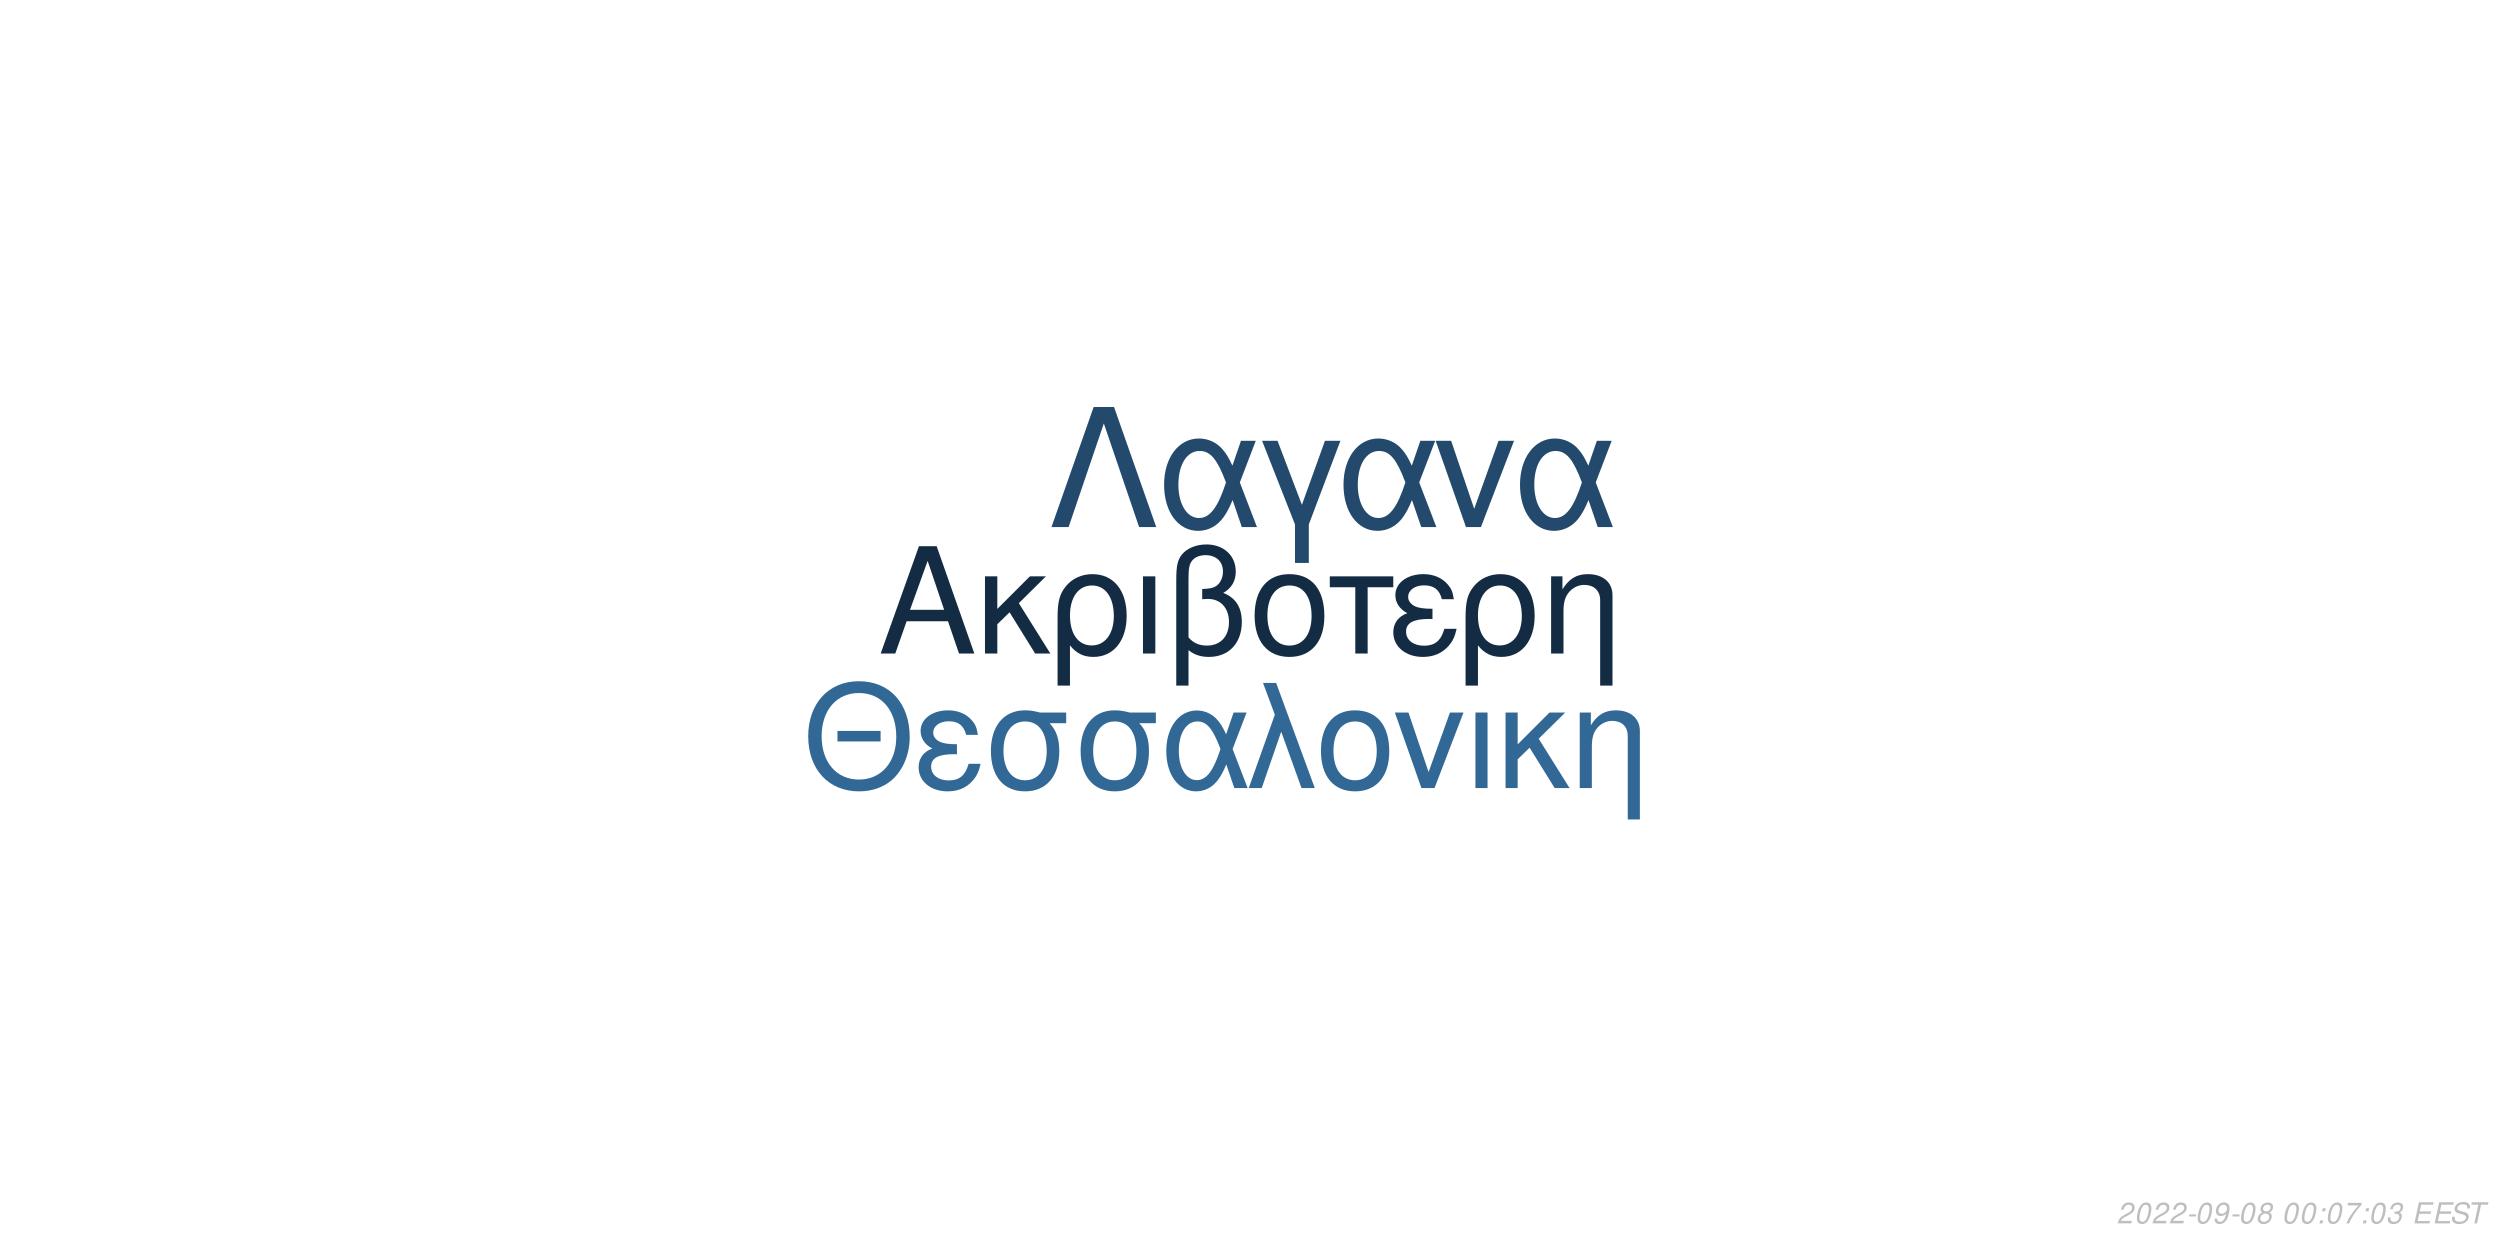
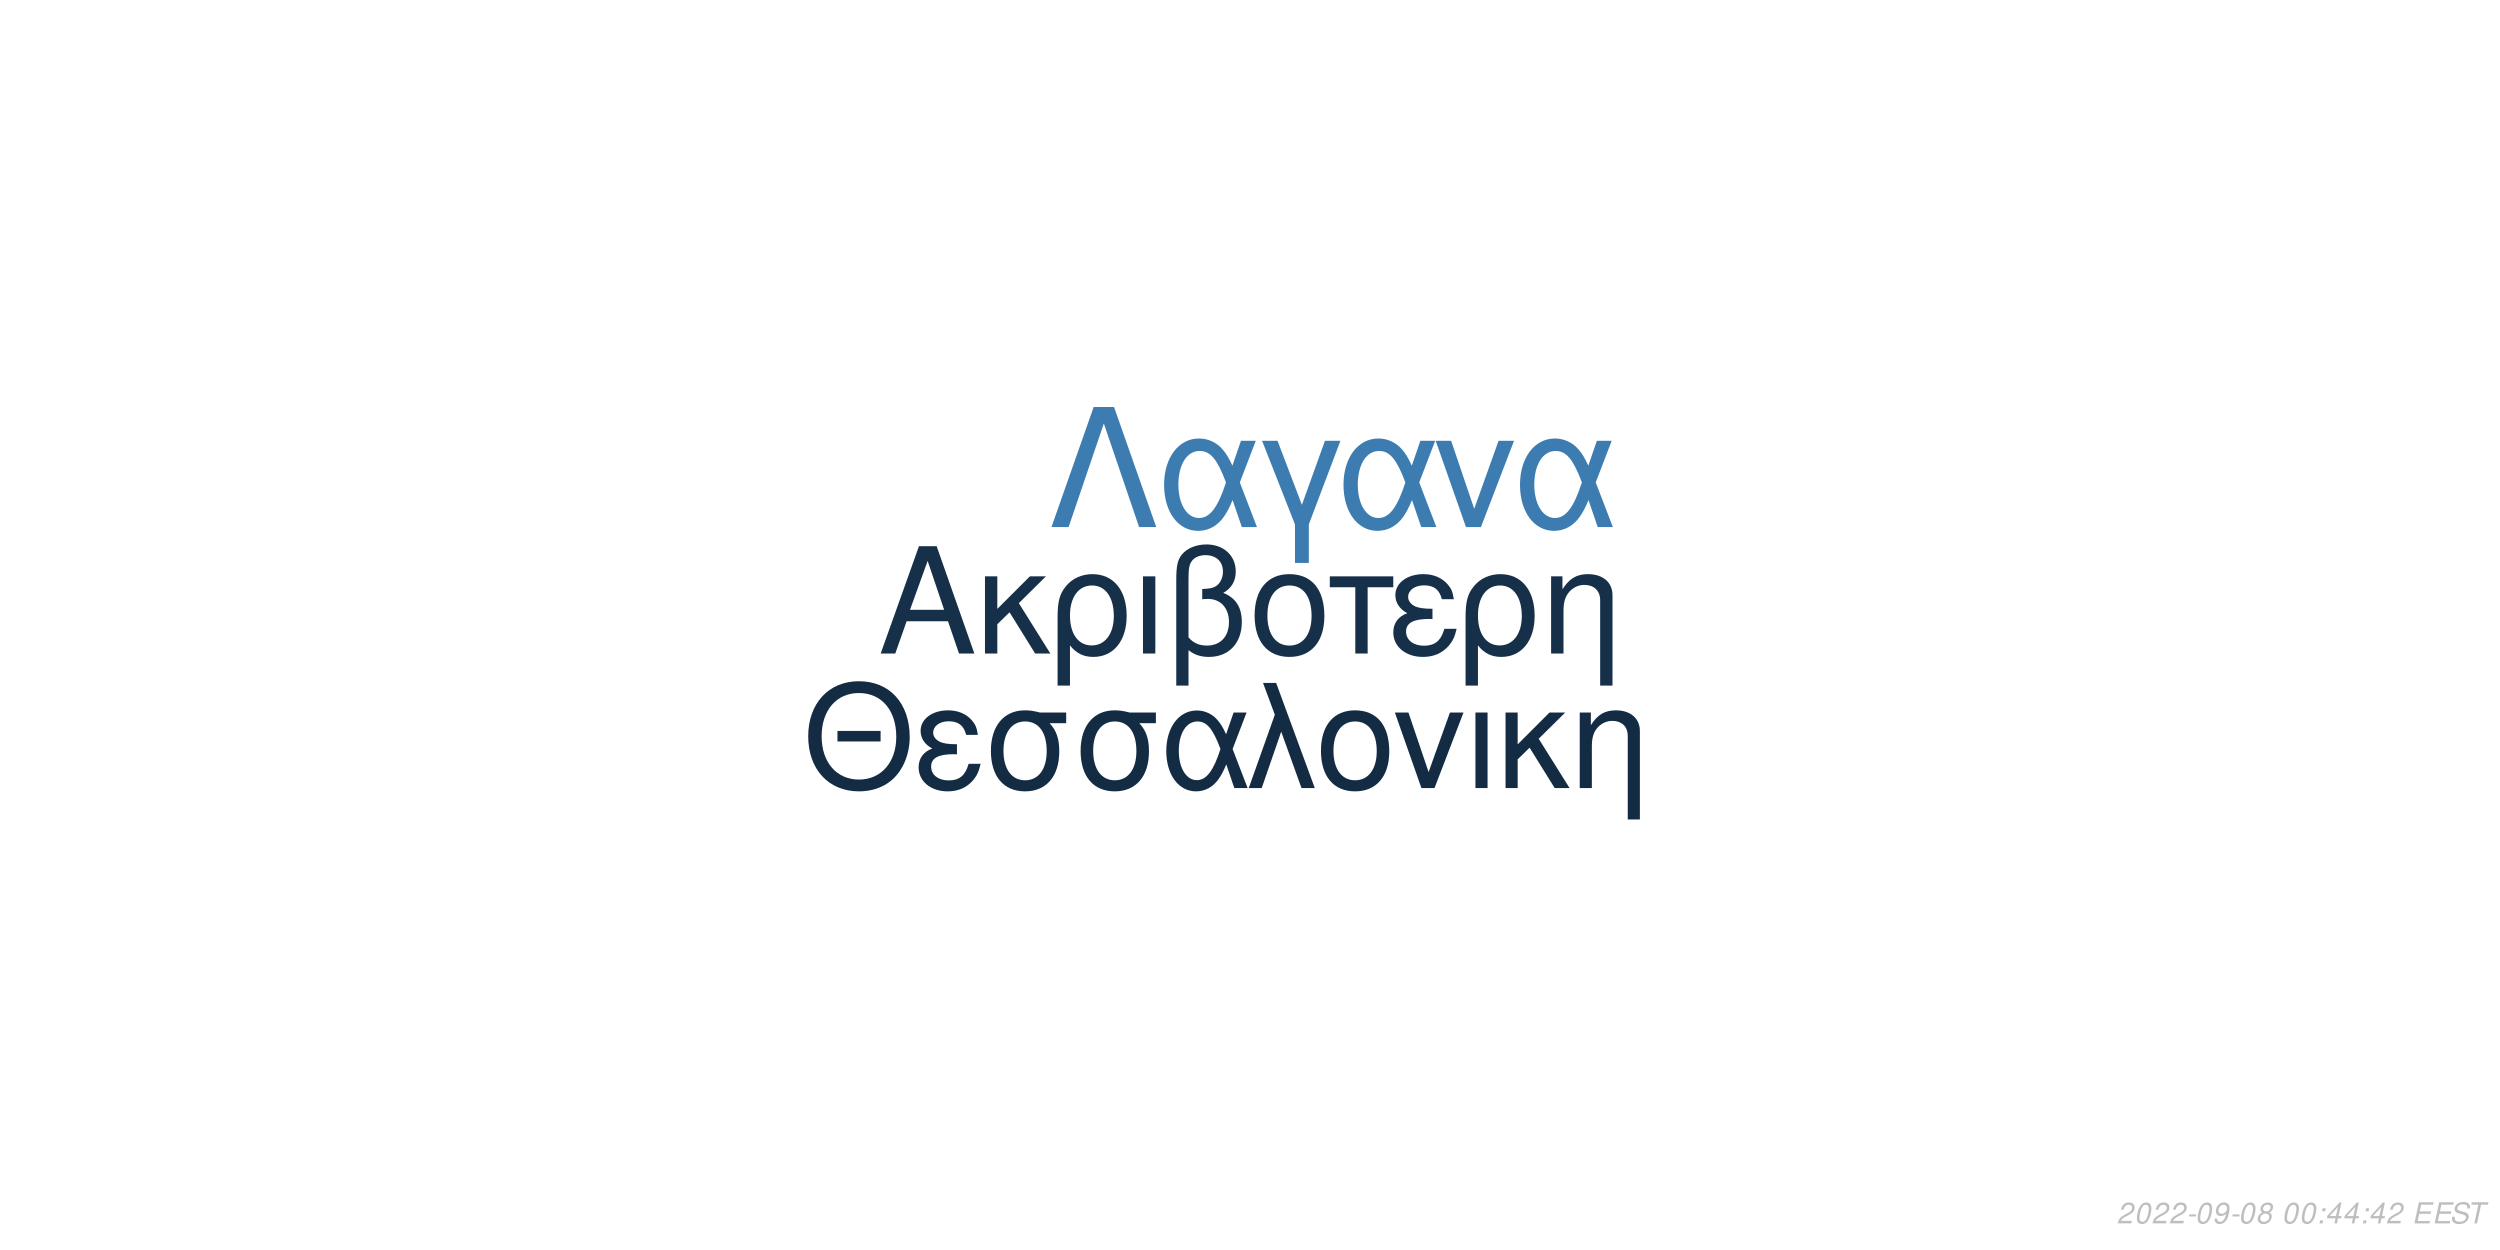
<svg xmlns="http://www.w3.org/2000/svg" xmlns:xlink="http://www.w3.org/1999/xlink" width="864pt" height="432pt" viewBox="0 0 864 432" version="1.1">
  <defs>
    <g>
      <symbol overflow="visible" id="glyph0-0">
        <path style="stroke:none;" d="" />
      </symbol>
      <symbol overflow="visible" id="glyph0-1">
        <path style="stroke:none;" d="M 24.125 -11.141 L 27.938 0 L 33.234 0 L 20.203 -37.094 L 14.094 -37.094 L 0.859 0 L 5.906 0 L 9.828 -11.141 Z M 22.797 -15.109 L 11 -15.109 L 17.094 -32.016 Z M 22.797 -15.109 " />
      </symbol>
      <symbol overflow="visible" id="glyph0-2">
        <path style="stroke:none;" d="M 7.172 -15.422 L 7.172 -26.672 L 2.906 -26.672 L 2.906 0 L 7.172 0 L 7.172 -10.125 L 11.406 -14.25 L 20.25 0 L 25.5 0 L 14.609 -17.406 L 23.969 -26.672 L 18.422 -26.672 Z M 7.172 -15.422 " />
      </symbol>
      <symbol overflow="visible" id="glyph0-3">
        <path style="stroke:none;" d="M 3 11.094 L 7.281 11.094 L 7.281 -2.797 C 9.516 -0.047 11.953 1.172 15.375 1.172 C 22.344 1.172 26.875 -4.422 26.875 -13.031 C 26.875 -21.891 22.297 -27.438 15.062 -27.438 C 11.297 -27.438 7.984 -25.906 5.797 -23.156 C 3.672 -20.516 3 -17.969 3 -12.359 Z M 14.906 -23.516 C 19.547 -23.516 22.438 -19.438 22.438 -12.922 C 22.438 -6.812 19.391 -2.797 14.812 -2.797 C 10.172 -2.797 7.281 -6.766 7.281 -13.125 C 7.281 -19.484 10.234 -23.516 14.906 -23.516 Z M 14.906 -23.516 " />
      </symbol>
      <symbol overflow="visible" id="glyph0-4">
        <path style="stroke:none;" d="M 3.516 0 L 7.781 0 L 7.781 -26.672 L 3.516 -26.672 Z M 3.516 0 " />
      </symbol>
      <symbol overflow="visible" id="glyph0-5">
        <path style="stroke:none;" d="M 4.016 11.094 L 8.25 11.094 L 8.25 -1.172 C 10.172 0.406 12.422 1.172 15.312 1.172 C 22.188 1.172 26.672 -3.609 26.672 -10.891 C 26.672 -15.984 24.578 -19.234 20.25 -20.969 C 23.109 -22.547 24.578 -25.031 24.578 -28.344 C 24.578 -33.844 20.406 -37.703 14.453 -37.703 C 10.938 -37.703 7.734 -36.391 6 -34.25 C 4.484 -32.422 4.016 -30.328 4.016 -25.391 Z M 8.25 -25.656 C 8.25 -29.359 8.5 -30.844 9.469 -32.062 C 10.375 -33.281 12.156 -34 14.094 -34 C 17.812 -34 20.156 -31.812 20.156 -28.297 C 20.156 -25.953 18.984 -23.812 17.297 -23.047 C 16.281 -22.547 15.469 -22.438 12.984 -22.297 L 12.984 -18.781 C 13.734 -18.828 14.344 -18.875 14.969 -18.875 C 19.344 -18.875 22.234 -15.719 22.234 -10.891 C 22.234 -5.906 19.281 -2.75 14.656 -2.75 C 11.953 -2.75 9.922 -3.609 8.25 -5.594 Z M 8.25 -25.656 " />
      </symbol>
      <symbol overflow="visible" id="glyph0-6">
        <path style="stroke:none;" d="M 14.094 -27.438 C 6.562 -27.438 2.094 -22.094 2.094 -13.125 C 2.094 -4.125 6.562 1.172 14.141 1.172 C 21.672 1.172 26.203 -4.172 26.203 -12.922 C 26.203 -22.188 21.828 -27.438 14.094 -27.438 Z M 14.141 -23.516 C 18.938 -23.516 21.781 -19.594 21.781 -12.984 C 21.781 -6.672 18.828 -2.75 14.141 -2.75 C 9.422 -2.75 6.516 -6.672 6.516 -13.125 C 6.516 -19.594 9.422 -23.516 14.141 -23.516 Z M 14.141 -23.516 " />
      </symbol>
      <symbol overflow="visible" id="glyph0-7">
        <path style="stroke:none;" d="M 7.891 0 L 12.156 0 L 12.156 -22.906 L 21.016 -22.906 L 21.016 -26.672 L -0.922 -26.672 L -0.922 -22.906 L 7.891 -22.906 Z M 7.891 0 " />
      </symbol>
      <symbol overflow="visible" id="glyph0-8">
        <path style="stroke:none;" d="M 14.562 -15.469 C 11.344 -15.469 9.562 -15.781 8.297 -16.438 C 6.922 -17.203 6.156 -18.328 6.156 -19.547 C 6.156 -21.891 8.453 -23.562 11.656 -23.562 C 15.062 -23.562 16.953 -22.094 17.812 -18.781 L 21.938 -18.781 C 21.578 -21.266 21.062 -22.5 19.797 -23.922 C 17.812 -26.203 14.906 -27.438 11.453 -27.438 C 5.797 -27.438 1.734 -24.375 1.734 -20.203 C 1.734 -17.609 3.156 -15.375 5.859 -13.938 C 2.797 -12.875 1.016 -10.484 1.016 -7.328 C 1.016 -2.391 5.297 1.172 11.25 1.172 C 14.969 1.172 17.906 -0.109 20.156 -2.641 C 21.578 -4.328 22.297 -5.797 22.906 -8.547 L 18.672 -8.547 C 17.5 -4.422 15.422 -2.703 11.609 -2.703 C 7.938 -2.703 5.438 -4.688 5.438 -7.578 C 5.438 -10.578 7.938 -11.953 13.484 -11.953 C 13.641 -11.953 14.094 -11.953 14.562 -11.906 Z M 14.562 -15.469 " />
      </symbol>
      <symbol overflow="visible" id="glyph0-9">
        <path style="stroke:none;" d="M 3.562 -26.672 L 3.562 0 L 7.844 0 L 7.844 -14.703 C 7.844 -17.906 8.5 -19.891 10.031 -21.531 C 11.406 -22.953 13.188 -23.719 15.062 -23.719 C 18.375 -23.719 20.516 -21.672 20.516 -18.469 L 20.516 11.094 L 24.781 11.094 L 24.781 -20.156 C 24.781 -24.578 21.469 -27.438 16.328 -27.438 C 12.359 -27.438 9.828 -25.906 7.484 -22.188 L 7.484 -26.672 Z M 3.562 -26.672 " />
      </symbol>
      <symbol overflow="visible" id="glyph1-0">
        <path style="stroke:none;" d="" />
      </symbol>
      <symbol overflow="visible" id="glyph1-1">
        <path style="stroke:none;" d="M 26.859 -19.734 L 11.953 -19.734 L 11.953 -16.094 L 26.859 -16.094 Z M 19.328 -36.922 C 8.922 -36.922 1.844 -29.25 1.844 -17.891 C 1.844 -6.484 8.875 1.141 19.391 1.141 C 23.812 1.141 27.703 -0.203 30.641 -2.688 C 34.578 -6.031 36.922 -11.656 36.922 -17.594 C 36.922 -29.297 30 -36.922 19.328 -36.922 Z M 19.328 -32.844 C 27.203 -32.844 32.281 -26.906 32.281 -17.688 C 32.281 -8.922 27.062 -2.938 19.391 -2.938 C 11.609 -2.938 6.484 -8.922 6.484 -17.891 C 6.484 -26.859 11.609 -32.844 19.328 -32.844 Z M 19.328 -32.844 " />
      </symbol>
      <symbol overflow="visible" id="glyph1-2">
        <path style="stroke:none;" d="M 14.25 -15.141 C 11.109 -15.141 9.375 -15.453 8.125 -16.094 C 6.781 -16.844 6.031 -17.938 6.031 -19.141 C 6.031 -21.422 8.266 -23.078 11.406 -23.078 C 14.75 -23.078 16.594 -21.625 17.438 -18.391 L 21.469 -18.391 C 21.125 -20.828 20.625 -22.031 19.391 -23.422 C 17.438 -25.656 14.594 -26.859 11.219 -26.859 C 5.688 -26.859 1.688 -23.875 1.688 -19.781 C 1.688 -17.234 3.094 -15.047 5.734 -13.656 C 2.734 -12.609 1 -10.266 1 -7.172 C 1 -2.344 5.188 1.141 11.016 1.141 C 14.656 1.141 17.547 -0.094 19.734 -2.594 C 21.125 -4.234 21.828 -5.688 22.422 -8.375 L 18.281 -8.375 C 17.141 -4.328 15.094 -2.641 11.359 -2.641 C 7.766 -2.641 5.328 -4.578 5.328 -7.422 C 5.328 -10.359 7.766 -11.703 13.203 -11.703 C 13.359 -11.703 13.797 -11.703 14.25 -11.656 Z M 14.25 -15.141 " />
      </symbol>
      <symbol overflow="visible" id="glyph1-3">
        <path style="stroke:none;" d="M 29 -26.109 L 19.938 -26.109 C 17.594 -26.703 16.438 -26.859 14.703 -26.859 C 7.469 -26.859 2.984 -21.469 2.984 -12.859 C 2.984 -4.031 7.375 1.141 14.797 1.141 C 22.172 1.141 26.609 -4.078 26.609 -12.656 C 26.609 -17.047 25.656 -19.828 23.266 -22.422 L 29 -22.422 Z M 14.797 -23.016 C 19.531 -23.016 22.266 -19.234 22.266 -12.75 C 22.266 -6.531 19.438 -2.688 14.797 -2.688 C 10.172 -2.688 7.328 -6.531 7.328 -12.859 C 7.328 -19.188 10.172 -23.016 14.797 -23.016 Z M 14.797 -23.016 " />
      </symbol>
      <symbol overflow="visible" id="glyph1-4">
        <path style="stroke:none;" d="M 29.344 -26.109 L 24.859 -26.109 L 22.266 -18.578 C 21.125 -21.031 20.484 -22.125 19.328 -23.469 C 17.547 -25.609 14.906 -26.812 12.156 -26.812 C 5.984 -26.812 1.594 -20.984 1.594 -12.812 C 1.594 -4.578 5.828 1.141 11.906 1.141 C 14.953 1.141 17.734 -0.344 19.625 -3.047 C 20.672 -4.531 21.281 -5.688 22.328 -8.172 L 25.109 0 L 29.703 0 L 24.516 -13.5 Z M 20.328 -13.5 C 17.891 -5.922 15.453 -2.734 12.156 -2.734 C 8.516 -2.734 5.922 -6.922 5.922 -12.812 C 5.922 -18.938 8.516 -23.016 12.359 -23.016 C 15.594 -23.016 17.688 -20.531 20.328 -13.5 Z M 20.328 -13.5 " />
      </symbol>
      <symbol overflow="visible" id="glyph1-5">
        <path style="stroke:none;" d="M 1.094 0 L 5.578 0 L 12.312 -19.484 L 19.328 0 L 23.922 0 L 10.562 -36.328 L 6.031 -36.328 L 10.109 -25.359 Z M 1.094 0 " />
      </symbol>
      <symbol overflow="visible" id="glyph1-6">
        <path style="stroke:none;" d="M 13.797 -26.859 C 6.422 -26.859 2.047 -21.625 2.047 -12.859 C 2.047 -4.031 6.422 1.141 13.859 1.141 C 21.234 1.141 25.656 -4.078 25.656 -12.656 C 25.656 -21.719 21.375 -26.859 13.797 -26.859 Z M 13.859 -23.016 C 18.531 -23.016 21.328 -19.188 21.328 -12.703 C 21.328 -6.531 18.438 -2.688 13.859 -2.688 C 9.219 -2.688 6.375 -6.531 6.375 -12.859 C 6.375 -19.188 9.219 -23.016 13.859 -23.016 Z M 13.859 -23.016 " />
      </symbol>
      <symbol overflow="visible" id="glyph1-7">
        <path style="stroke:none;" d="M 14.297 0 L 24.312 -26.109 L 19.625 -26.109 L 12.25 -5.531 L 5.281 -26.109 L 0.594 -26.109 L 9.766 0 Z M 14.297 0 " />
      </symbol>
      <symbol overflow="visible" id="glyph1-8">
        <path style="stroke:none;" d="M 3.438 0 L 7.625 0 L 7.625 -26.109 L 3.438 -26.109 Z M 3.438 0 " />
      </symbol>
      <symbol overflow="visible" id="glyph1-9">
        <path style="stroke:none;" d="M 7.031 -15.094 L 7.031 -26.109 L 2.844 -26.109 L 2.844 0 L 7.031 0 L 7.031 -9.922 L 11.156 -13.953 L 19.828 0 L 24.969 0 L 14.297 -17.047 L 23.469 -26.109 L 18.031 -26.109 Z M 7.031 -15.094 " />
      </symbol>
      <symbol overflow="visible" id="glyph1-10">
        <path style="stroke:none;" d="M 3.484 -26.109 L 3.484 0 L 7.672 0 L 7.672 -14.406 C 7.672 -17.547 8.328 -19.484 9.812 -21.078 C 11.156 -22.469 12.906 -23.219 14.75 -23.219 C 17.984 -23.219 20.078 -21.234 20.078 -18.094 L 20.078 10.859 L 24.266 10.859 L 24.266 -19.734 C 24.266 -24.062 21.031 -26.859 16 -26.859 C 12.109 -26.859 9.609 -25.359 7.328 -21.719 L 7.328 -26.109 Z M 3.484 -26.109 " />
      </symbol>
      <symbol overflow="visible" id="glyph2-0">
        <path style="stroke:none;" d="" />
      </symbol>
      <symbol overflow="visible" id="glyph2-1">
        <path style="stroke:none;" d="M 22.531 -41.484 L 15.484 -41.484 L 0.906 0 L 6.828 0 L 19 -35.797 L 31.188 0 L 37.109 0 Z M 22.531 -41.484 " />
      </symbol>
      <symbol overflow="visible" id="glyph2-2">
        <path style="stroke:none;" d="M 33.516 -29.812 L 28.391 -29.812 L 25.438 -21.219 C 24.125 -24.016 23.391 -25.266 22.078 -26.797 C 20.031 -29.25 17.016 -30.609 13.891 -30.609 C 6.828 -30.609 1.828 -23.953 1.828 -14.625 C 1.828 -5.234 6.656 1.312 13.594 1.312 C 17.078 1.312 20.266 -0.391 22.422 -3.469 C 23.609 -5.172 24.297 -6.484 25.5 -9.328 L 28.688 0 L 33.922 0 L 28 -15.422 Z M 23.219 -15.422 C 20.422 -6.766 17.641 -3.125 13.891 -3.125 C 9.734 -3.125 6.766 -7.906 6.766 -14.625 C 6.766 -21.625 9.734 -26.297 14.109 -26.297 C 17.812 -26.297 20.203 -23.453 23.219 -15.422 Z M 23.219 -15.422 " />
      </symbol>
      <symbol overflow="visible" id="glyph2-3">
        <path style="stroke:none;" d="M 12.062 12.406 L 16.844 12.406 L 16.844 -0.906 L 27.766 -29.812 L 22.422 -29.812 L 14.453 -7.688 L 6.031 -29.812 L 0.688 -29.812 L 12.062 -0.906 Z M 12.062 12.406 " />
      </symbol>
      <symbol overflow="visible" id="glyph2-4">
        <path style="stroke:none;" d="M 16.328 0 L 27.766 -29.812 L 22.422 -29.812 L 14 -6.312 L 6.031 -29.812 L 0.688 -29.812 L 11.156 0 Z M 16.328 0 " />
      </symbol>
      <symbol overflow="visible" id="glyph3-0">
        <path style="stroke:none;" d="" />
      </symbol>
      <symbol overflow="visible" id="glyph3-1">
        <path style="stroke:none;" d="M 5.234 -0.875 L 1.469 -0.875 C 1.641 -1.375 2.203 -1.891 3.109 -2.344 L 4.234 -2.938 C 5.562 -3.625 6.219 -4.469 6.219 -5.484 C 6.219 -5.938 6.062 -6.359 5.797 -6.656 C 5.469 -7.047 4.984 -7.234 4.312 -7.234 C 2.766 -7.234 1.891 -6.453 1.484 -4.734 L 2.375 -4.734 C 2.484 -5.188 2.609 -5.484 2.797 -5.75 C 3.094 -6.203 3.609 -6.453 4.188 -6.453 C 4.891 -6.453 5.344 -6.031 5.344 -5.375 C 5.344 -4.703 4.859 -4.094 4.016 -3.656 L 2.984 -3.125 C 1.234 -2.188 0.797 -1.656 0.344 -0.016 L 5.047 -0.016 Z M 5.234 -0.875 " />
      </symbol>
      <symbol overflow="visible" id="glyph3-2">
        <path style="stroke:none;" d="M 4.203 -7.234 C 3.375 -7.234 2.688 -6.812 2.125 -5.984 C 1.484 -5.047 0.984 -3.188 0.984 -1.734 C 0.984 -1.109 1.172 -0.562 1.484 -0.266 C 1.797 0.047 2.281 0.234 2.766 0.234 C 3.625 0.234 4.281 -0.156 4.859 -1.016 C 5.516 -1.953 6 -3.797 6 -5.266 C 6 -6.5 5.328 -7.234 4.203 -7.234 Z M 4.094 -6.453 C 4.734 -6.453 5.125 -5.984 5.125 -5.156 C 5.125 -4.203 4.781 -2.625 4.406 -1.812 C 3.984 -0.938 3.516 -0.547 2.875 -0.547 C 2.25 -0.547 1.875 -1.031 1.875 -1.828 C 1.875 -2.797 2.203 -4.344 2.594 -5.203 C 2.984 -6.047 3.453 -6.453 4.094 -6.453 Z M 4.094 -6.453 " />
      </symbol>
      <symbol overflow="visible" id="glyph3-3">
        <path style="stroke:none;" d="M 3.516 -3.125 L 1.125 -3.125 L 0.969 -2.406 L 3.359 -2.406 Z M 3.516 -3.125 " />
      </symbol>
      <symbol overflow="visible" id="glyph3-4">
        <path style="stroke:none;" d="M 0.844 -1.656 C 0.844 -1.547 0.844 -1.438 0.844 -1.375 C 0.844 -0.406 1.531 0.234 2.578 0.234 C 3.203 0.234 3.766 0.016 4.297 -0.438 C 4.938 -1 5.312 -1.656 5.594 -2.719 C 5.844 -3.672 6.016 -4.766 6.016 -5.375 C 6.016 -5.844 5.844 -6.328 5.547 -6.656 C 5.203 -7.031 4.703 -7.234 4.062 -7.234 C 2.516 -7.234 1.297 -5.938 1.297 -4.266 C 1.297 -3.203 1.984 -2.547 3.047 -2.547 C 3.484 -2.547 3.953 -2.672 4.281 -2.891 C 4.406 -2.984 4.547 -3.078 4.828 -3.344 C 4.438 -1.484 3.703 -0.547 2.703 -0.547 C 2.109 -0.547 1.719 -0.938 1.719 -1.547 L 1.719 -1.656 Z M 3.953 -6.453 C 4.625 -6.453 5.141 -5.953 5.141 -5.281 C 5.141 -4.188 4.312 -3.312 3.297 -3.312 C 2.594 -3.312 2.172 -3.734 2.172 -4.453 C 2.172 -5.562 2.984 -6.453 3.953 -6.453 Z M 3.953 -6.453 " />
      </symbol>
      <symbol overflow="visible" id="glyph3-5">
        <path style="stroke:none;" d="M 4.766 -3.797 C 5.078 -3.969 5.234 -4.078 5.438 -4.234 C 5.812 -4.594 6.062 -5.172 6.062 -5.734 C 6.062 -6.625 5.344 -7.234 4.266 -7.234 C 2.812 -7.234 1.703 -6.219 1.703 -4.875 C 1.703 -4.406 1.875 -4.125 2.359 -3.812 C 1.297 -3.312 0.75 -2.516 0.75 -1.469 C 0.75 -0.438 1.547 0.234 2.812 0.234 C 3.656 0.234 4.359 -0.094 4.938 -0.734 C 5.359 -1.234 5.609 -1.859 5.609 -2.438 C 5.609 -3.047 5.312 -3.516 4.766 -3.797 Z M 4.109 -6.453 C 4.797 -6.453 5.188 -6.125 5.188 -5.578 C 5.188 -5.266 5.062 -4.922 4.859 -4.672 C 4.562 -4.312 4.188 -4.156 3.656 -4.156 C 2.984 -4.156 2.594 -4.453 2.594 -4.984 C 2.594 -5.859 3.203 -6.453 4.109 -6.453 Z M 3.453 -3.406 C 4.234 -3.406 4.734 -2.984 4.734 -2.312 C 4.734 -1.312 3.922 -0.547 2.875 -0.547 C 2.125 -0.547 1.625 -0.969 1.625 -1.625 C 1.625 -2.609 2.438 -3.406 3.453 -3.406 Z M 3.453 -3.406 " />
      </symbol>
      <symbol overflow="visible" id="glyph3-6">
        <path style="stroke:none;" d="" />
      </symbol>
      <symbol overflow="visible" id="glyph3-7">
        <path style="stroke:none;" d="M 2.359 -1.031 L 1.312 -1.031 L 1.094 0 L 2.141 0 Z M 3.266 -5.234 L 2.219 -5.234 L 2 -4.203 L 3.047 -4.203 Z M 3.266 -5.234 " />
      </symbol>
      <symbol overflow="visible" id="glyph3-8">
-         <path style="stroke:none;" d="M 6.703 -7.094 L 1.953 -7.094 L 1.766 -6.219 L 5.594 -6.219 C 3.344 -3.688 2.266 -2.109 1.375 0 L 2.344 0 C 3.031 -1.906 4.828 -4.594 6.547 -6.281 Z M 6.703 -7.094 " />
+         <path style="stroke:none;" d="M 3.625 -1.75 L 3.266 0 L 4.141 0 L 4.516 -1.75 L 5.562 -1.75 L 5.734 -2.531 L 4.688 -2.531 L 5.688 -7.234 L 5.016 -7.234 L 0.844 -2.672 L 0.641 -1.75 Z M 3.797 -2.531 L 1.594 -2.531 L 4.469 -5.703 Z M 3.797 -2.531 " />
      </symbol>
      <symbol overflow="visible" id="glyph3-9">
-         <path style="stroke:none;" d="M 2.922 -3.312 C 3.125 -3.344 3.234 -3.344 3.375 -3.344 C 4.203 -3.344 4.688 -3 4.688 -2.406 C 4.688 -1.312 3.906 -0.547 2.781 -0.547 C 2.047 -0.547 1.594 -0.938 1.594 -1.562 C 1.594 -1.719 1.609 -1.844 1.656 -2.094 L 0.766 -2.094 C 0.734 -1.797 0.719 -1.641 0.719 -1.469 C 0.719 -0.375 1.406 0.234 2.641 0.234 C 3.547 0.234 4.297 -0.078 4.812 -0.656 C 5.266 -1.156 5.562 -1.875 5.562 -2.547 C 5.562 -3.125 5.344 -3.453 4.797 -3.734 C 5.641 -4.234 6.016 -4.844 6.016 -5.734 C 6.016 -6.656 5.312 -7.234 4.203 -7.234 C 3.375 -7.234 2.672 -6.938 2.188 -6.375 C 1.891 -6.031 1.703 -5.641 1.516 -4.906 L 2.391 -4.906 C 2.5 -5.359 2.594 -5.594 2.734 -5.812 C 3.047 -6.234 3.516 -6.453 4.078 -6.453 C 4.734 -6.453 5.141 -6.125 5.141 -5.578 C 5.141 -5.188 5.016 -4.797 4.797 -4.547 C 4.516 -4.234 4 -4.062 3.266 -4.062 L 3.078 -4.062 Z M 2.922 -3.312 " />
+         <path style="stroke:none;" d="M 2.547 -3.312 L 6.5 -3.312 L 6.688 -4.141 L 2.719 -4.141 L 3.219 -6.469 L 7.344 -6.469 L 7.516 -7.297 L 2.453 -7.297 L 0.906 0 L 6.125 0 L 6.297 -0.812 L 2.016 -0.812 Z M 2.547 -3.312 " />
      </symbol>
      <symbol overflow="visible" id="glyph3-10">
-         <path style="stroke:none;" d="M 2.547 -3.312 L 6.5 -3.312 L 6.688 -4.141 L 2.719 -4.141 L 3.219 -6.469 L 7.344 -6.469 L 7.516 -7.297 L 2.453 -7.297 L 0.906 0 L 6.125 0 L 6.297 -0.812 L 2.016 -0.812 Z M 2.547 -3.312 " />
+         <path style="stroke:none;" d="M 7.062 -5.156 C 7.125 -5.438 7.141 -5.562 7.141 -5.703 C 7.141 -6.156 6.938 -6.594 6.594 -6.891 C 6.188 -7.25 5.656 -7.406 4.875 -7.406 C 3.844 -7.406 3.047 -7.125 2.5 -6.562 C 2.094 -6.141 1.781 -5.438 1.781 -4.922 C 1.781 -4.297 2.219 -3.766 2.891 -3.562 L 4.594 -3.094 C 5.406 -2.859 5.734 -2.578 5.734 -2.094 C 5.734 -1.781 5.547 -1.406 5.266 -1.141 C 4.844 -0.766 4.266 -0.578 3.453 -0.578 C 2.328 -0.578 1.812 -0.984 1.812 -1.906 C 1.812 -2.047 1.812 -2.125 1.844 -2.312 L 0.984 -2.312 C 0.906 -2.062 0.891 -1.906 0.891 -1.688 C 0.891 -0.484 1.797 0.234 3.297 0.234 C 4.359 0.234 5.234 -0.062 5.812 -0.609 C 6.344 -1.078 6.688 -1.797 6.688 -2.375 C 6.688 -2.641 6.609 -2.906 6.453 -3.156 C 6.234 -3.5 5.938 -3.703 5.469 -3.828 L 3.75 -4.312 C 2.984 -4.547 2.734 -4.734 2.734 -5.188 C 2.734 -5.547 2.875 -5.844 3.188 -6.109 C 3.547 -6.438 4.031 -6.594 4.703 -6.594 C 5.266 -6.594 5.688 -6.484 5.906 -6.297 C 6.094 -6.125 6.219 -5.797 6.219 -5.516 C 6.219 -5.422 6.203 -5.344 6.188 -5.156 Z M 7.062 -5.156 " />
      </symbol>
      <symbol overflow="visible" id="glyph3-11">
-         <path style="stroke:none;" d="M 7.062 -5.156 C 7.125 -5.438 7.141 -5.562 7.141 -5.703 C 7.141 -6.156 6.938 -6.594 6.594 -6.891 C 6.188 -7.25 5.656 -7.406 4.875 -7.406 C 3.844 -7.406 3.047 -7.125 2.5 -6.562 C 2.094 -6.141 1.781 -5.438 1.781 -4.922 C 1.781 -4.297 2.219 -3.766 2.891 -3.562 L 4.594 -3.094 C 5.406 -2.859 5.734 -2.578 5.734 -2.094 C 5.734 -1.781 5.547 -1.406 5.266 -1.141 C 4.844 -0.766 4.266 -0.578 3.453 -0.578 C 2.328 -0.578 1.812 -0.984 1.812 -1.906 C 1.812 -2.047 1.812 -2.125 1.844 -2.312 L 0.984 -2.312 C 0.906 -2.062 0.891 -1.906 0.891 -1.688 C 0.891 -0.484 1.797 0.234 3.297 0.234 C 4.359 0.234 5.234 -0.062 5.812 -0.609 C 6.344 -1.078 6.688 -1.797 6.688 -2.375 C 6.688 -2.641 6.609 -2.906 6.453 -3.156 C 6.234 -3.5 5.938 -3.703 5.469 -3.828 L 3.75 -4.312 C 2.984 -4.547 2.734 -4.734 2.734 -5.188 C 2.734 -5.547 2.875 -5.844 3.188 -6.109 C 3.547 -6.438 4.031 -6.594 4.703 -6.594 C 5.266 -6.594 5.688 -6.484 5.906 -6.297 C 6.094 -6.125 6.219 -5.797 6.219 -5.516 C 6.219 -5.422 6.203 -5.344 6.188 -5.156 Z M 7.062 -5.156 " />
-       </symbol>
-       <symbol overflow="visible" id="glyph3-12">
        <path style="stroke:none;" d="M 4.938 -6.469 L 7.312 -6.469 L 7.484 -7.297 L 1.75 -7.297 L 1.578 -6.469 L 3.984 -6.469 L 2.609 0 L 3.547 0 Z M 4.938 -6.469 " />
      </symbol>
    </g>
  </defs>
  <g id="surface1">
    <rect x="0" y="0" width="864" height="432" style="fill:rgb(100%,100%,100%);fill-opacity:1;stroke:none;" />
-     <g style="fill:rgb(7.451%,17.255%,26.667%);fill-opacity:1;">
+     <g style="fill:rgb(8.627%,18.824%,29.02%);fill-opacity:1;">
      <use xlink:href="#glyph0-1" x="303.5" y="225.861" />
      <use xlink:href="#glyph0-2" x="337.5" y="225.861" />
      <use xlink:href="#glyph0-3" x="362.5" y="225.861" />
      <use xlink:href="#glyph0-4" x="391.5" y="225.861" />
      <use xlink:href="#glyph0-5" x="402.5" y="225.861" />
      <use xlink:href="#glyph0-6" x="431.5" y="225.861" />
      <use xlink:href="#glyph0-7" x="460.5" y="225.861" />
      <use xlink:href="#glyph0-8" x="480.5" y="225.861" />
      <use xlink:href="#glyph0-3" x="503.5" y="225.861" />
      <use xlink:href="#glyph0-9" x="532.5" y="225.861" />
    </g>
-     <g style="fill:rgb(19.608%,40.784%,58.431%);fill-opacity:1;">
+     <g style="fill:rgb(7.451%,16.863%,26.275%);fill-opacity:1;">
      <use xlink:href="#glyph1-1" x="277.473" y="272.354" />
      <use xlink:href="#glyph1-2" x="316.473" y="272.354" />
      <use xlink:href="#glyph1-3" x="339.473" y="272.354" />
      <use xlink:href="#glyph1-3" x="370.473" y="272.354" />
      <use xlink:href="#glyph1-4" x="401.473" y="272.354" />
      <use xlink:href="#glyph1-5" x="430.473" y="272.354" />
      <use xlink:href="#glyph1-6" x="454.473" y="272.354" />
      <use xlink:href="#glyph1-7" x="481.473" y="272.354" />
      <use xlink:href="#glyph1-8" x="506.473" y="272.354" />
      <use xlink:href="#glyph1-9" x="517.473" y="272.354" />
      <use xlink:href="#glyph1-10" x="542.473" y="272.354" />
    </g>
-     <g style="fill:rgb(13.725%,29.02%,42.745%);fill-opacity:1;">
+     <g style="fill:rgb(23.529%,48.627%,69.412%);fill-opacity:1;">
      <use xlink:href="#glyph2-1" x="362.484" y="182.152" />
      <use xlink:href="#glyph2-2" x="400.484" y="182.152" />
      <use xlink:href="#glyph2-3" x="435.484" y="182.152" />
      <use xlink:href="#glyph2-2" x="462.484" y="182.152" />
      <use xlink:href="#glyph2-4" x="495.484" y="182.152" />
      <use xlink:href="#glyph2-2" x="523.484" y="182.152" />
    </g>
    <g style="fill:rgb(74.51%,74.51%,74.51%);fill-opacity:1;">
      <use xlink:href="#glyph3-1" x="731.52" y="422.81" />
      <use xlink:href="#glyph3-2" x="737.52" y="422.81" />
      <use xlink:href="#glyph3-1" x="743.52" y="422.81" />
      <use xlink:href="#glyph3-1" x="749.52" y="422.81" />
      <use xlink:href="#glyph3-3" x="755.52" y="422.81" />
      <use xlink:href="#glyph3-2" x="758.52" y="422.81" />
      <use xlink:href="#glyph3-4" x="764.52" y="422.81" />
      <use xlink:href="#glyph3-3" x="770.52" y="422.81" />
      <use xlink:href="#glyph3-2" x="773.52" y="422.81" />
      <use xlink:href="#glyph3-5" x="779.52" y="422.81" />
      <use xlink:href="#glyph3-6" x="785.52" y="422.81" />
      <use xlink:href="#glyph3-2" x="788.52" y="422.81" />
      <use xlink:href="#glyph3-2" x="794.52" y="422.81" />
      <use xlink:href="#glyph3-7" x="800.52" y="422.81" />
-       <use xlink:href="#glyph3-2" x="803.52" y="422.81" />
+       <use xlink:href="#glyph3-8" x="803.52" y="422.81" />
      <use xlink:href="#glyph3-8" x="809.52" y="422.81" />
      <use xlink:href="#glyph3-7" x="815.52" y="422.81" />
-       <use xlink:href="#glyph3-2" x="818.52" y="422.81" />
-       <use xlink:href="#glyph3-9" x="824.52" y="422.81" />
+       <use xlink:href="#glyph3-8" x="818.52" y="422.81" />
+       <use xlink:href="#glyph3-1" x="824.52" y="422.81" />
      <use xlink:href="#glyph3-6" x="830.52" y="422.81" />
-       <use xlink:href="#glyph3-10" x="833.52" y="422.81" />
-       <use xlink:href="#glyph3-10" x="840.52" y="422.81" />
-       <use xlink:href="#glyph3-11" x="846.52" y="422.81" />
-       <use xlink:href="#glyph3-12" x="852.52" y="422.81" />
+       <use xlink:href="#glyph3-9" x="833.52" y="422.81" />
+       <use xlink:href="#glyph3-9" x="840.52" y="422.81" />
+       <use xlink:href="#glyph3-10" x="846.52" y="422.81" />
+       <use xlink:href="#glyph3-11" x="852.52" y="422.81" />
    </g>
  </g>
</svg>
